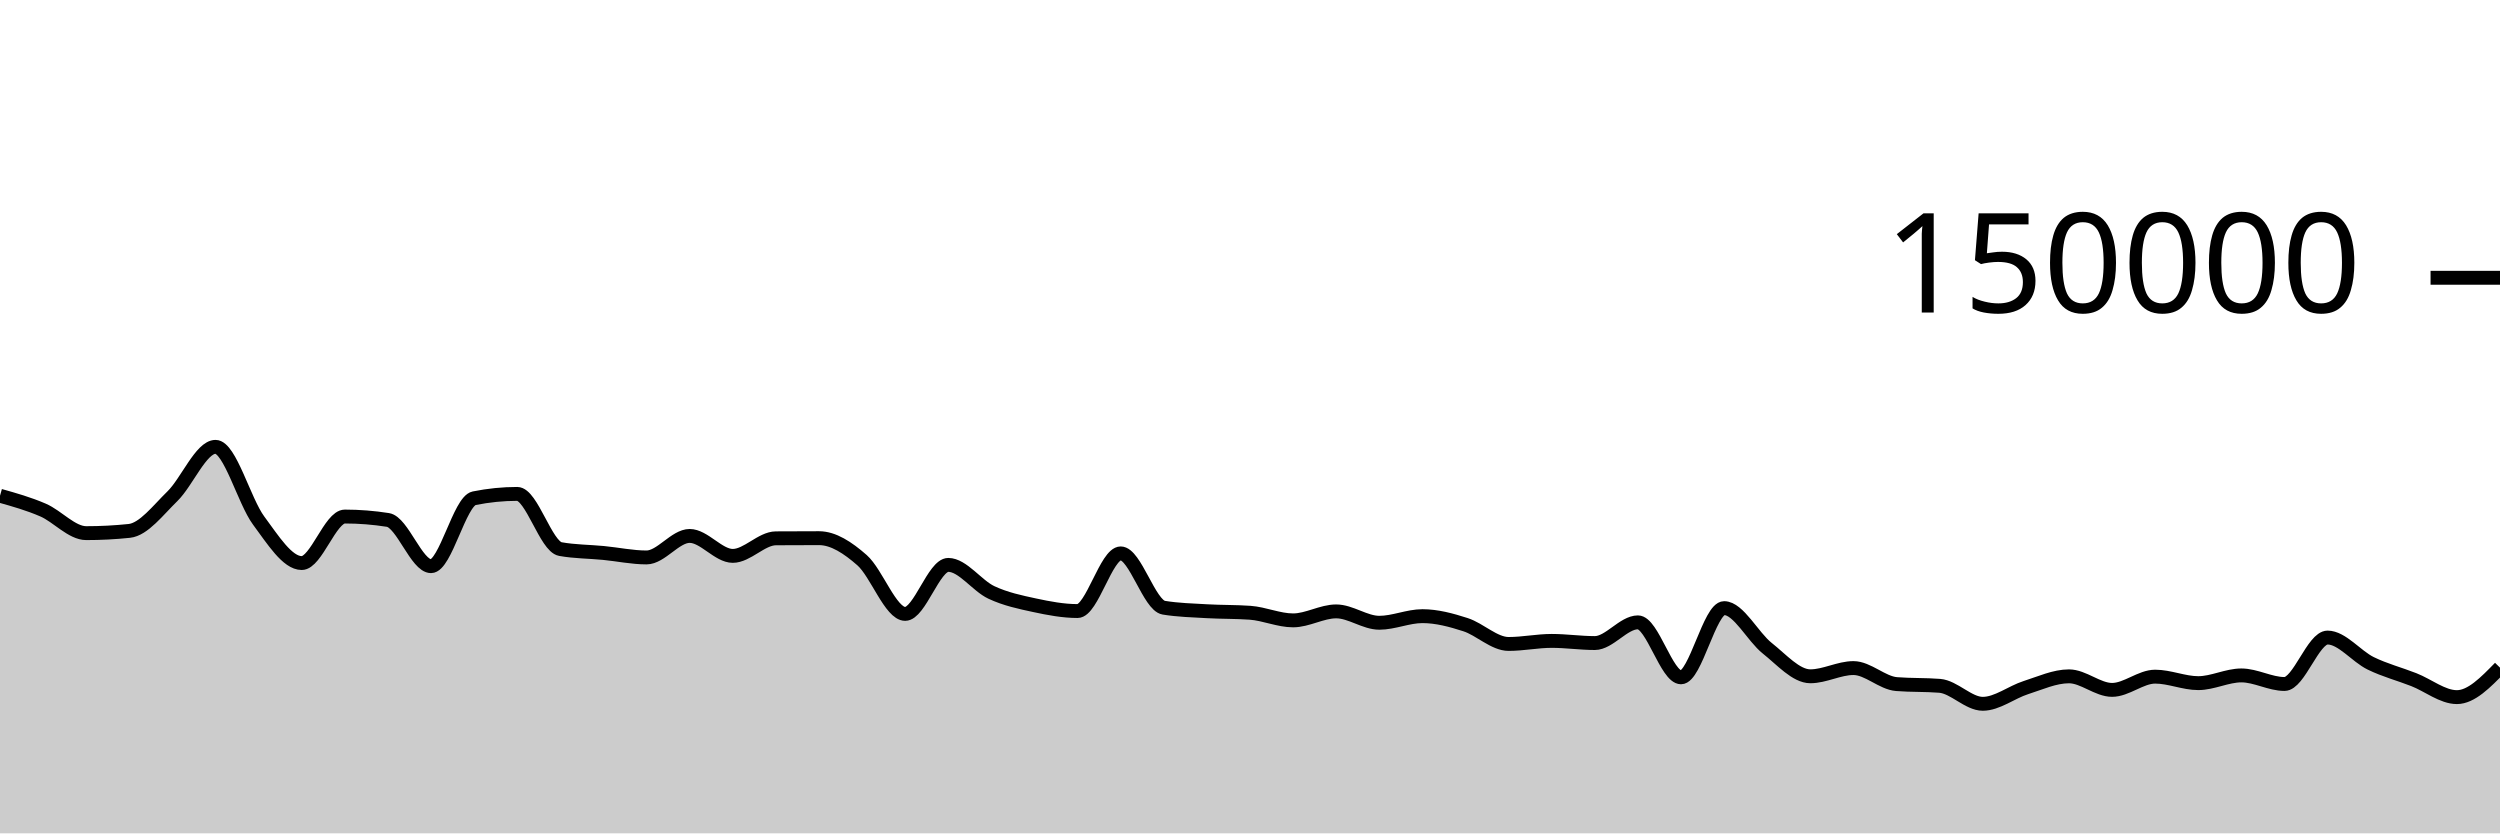
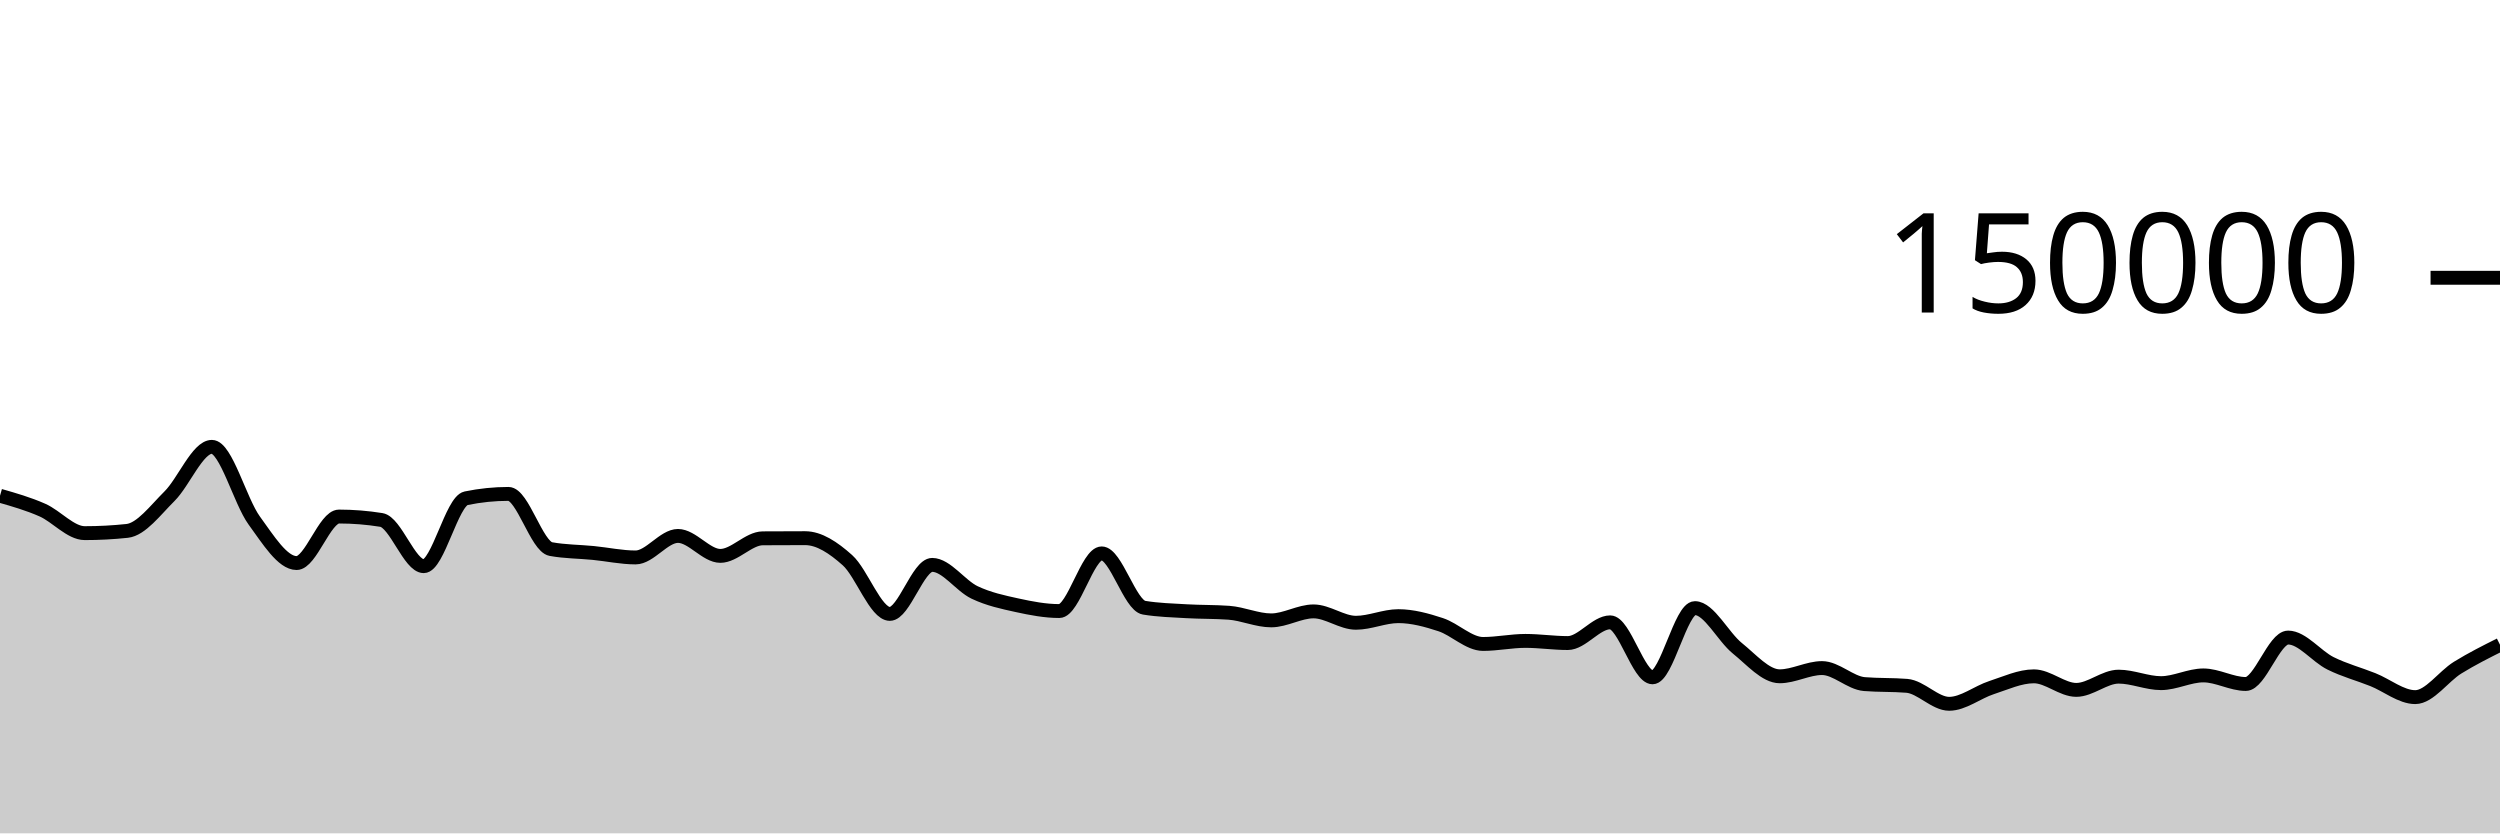
<svg xmlns="http://www.w3.org/2000/svg" viewBox="0 0 180 60">
  <g transform="translate(0,20)">
-     <path class="area" fill="rgba(0, 0, 0, 0.2)" d="M0,15.693C1.034,15.985,2.069,16.276,3.103,16.725C4.138,17.174,5.172,18.386,6.207,18.386C7.241,18.386,8.276,18.333,9.31,18.225C10.345,18.117,11.379,16.736,12.414,15.728C13.448,14.719,14.483,12.173,15.517,12.173C16.552,12.173,17.586,16.083,18.621,17.478C19.655,18.872,20.69,20.54,21.724,20.54C22.759,20.54,23.793,17.191,24.828,17.191C25.862,17.191,26.897,17.273,27.931,17.436C28.966,17.599,30,20.764,31.034,20.764C32.069,20.764,33.103,16.083,34.138,15.874C35.172,15.665,36.207,15.561,37.241,15.561C38.276,15.561,39.31,19.347,40.345,19.533C41.379,19.72,42.414,19.713,43.448,19.813C44.483,19.914,45.517,20.136,46.552,20.136C47.586,20.136,48.621,18.587,49.655,18.587C50.69,18.587,51.724,20.024,52.759,20.024C53.793,20.024,54.828,18.767,55.862,18.759C56.897,18.752,57.931,18.748,58.966,18.748C60,18.748,61.034,19.427,62.069,20.335C63.103,21.244,64.138,24.201,65.172,24.201C66.207,24.201,67.241,20.672,68.276,20.672C69.31,20.672,70.345,22.171,71.379,22.655C72.414,23.139,73.448,23.353,74.483,23.576C75.517,23.799,76.552,23.995,77.586,23.995C78.621,23.995,79.655,19.844,80.69,19.844C81.724,19.844,82.759,23.587,83.793,23.755C84.828,23.924,85.862,23.948,86.897,24.008C87.931,24.068,88.966,24.045,90,24.118C91.034,24.191,92.069,24.667,93.103,24.667C94.138,24.667,95.172,24.02,96.207,24.02C97.241,24.02,98.276,24.839,99.31,24.839C100.345,24.839,101.379,24.363,102.414,24.363C103.448,24.363,104.483,24.642,105.517,24.976C106.552,25.31,107.586,26.365,108.621,26.365C109.655,26.365,110.69,26.145,111.724,26.145C112.759,26.145,113.793,26.3,114.828,26.3C115.862,26.3,116.897,24.809,117.931,24.809C118.966,24.809,120,28.767,121.034,28.767C122.069,28.767,123.103,23.785,124.138,23.785C125.172,23.785,126.207,25.854,127.241,26.672C128.276,27.49,129.31,28.693,130.345,28.693C131.379,28.693,132.414,28.101,133.448,28.101C134.483,28.101,135.517,29.173,136.552,29.255C137.586,29.338,138.621,29.297,139.655,29.379C140.69,29.461,141.724,30.674,142.759,30.674C143.793,30.674,144.828,29.838,145.862,29.508C146.897,29.179,147.931,28.696,148.966,28.696C150,28.696,151.034,29.672,152.069,29.672C153.103,29.672,154.138,28.719,155.172,28.719C156.207,28.719,157.241,29.186,158.276,29.186C159.31,29.186,160.345,28.63,161.379,28.63C162.414,28.63,163.448,29.247,164.483,29.247C165.517,29.247,166.552,25.904,167.586,25.904C168.621,25.904,169.655,27.255,170.69,27.76C171.724,28.265,172.759,28.528,173.793,28.934C174.828,29.339,175.862,30.193,176.897,30.193C177.931,30.193,178.966,29.132,180,28.071L180,40C178.966,40,177.931,40,176.897,40C175.862,40,174.828,40,173.793,40C172.759,40,171.724,40,170.69,40C169.655,40,168.621,40,167.586,40C166.552,40,165.517,40,164.483,40C163.448,40,162.414,40,161.379,40C160.345,40,159.31,40,158.276,40C157.241,40,156.207,40,155.172,40C154.138,40,153.103,40,152.069,40C151.034,40,150,40,148.966,40C147.931,40,146.897,40,145.862,40C144.828,40,143.793,40,142.759,40C141.724,40,140.69,40,139.655,40C138.621,40,137.586,40,136.552,40C135.517,40,134.483,40,133.448,40C132.414,40,131.379,40,130.345,40C129.31,40,128.276,40,127.241,40C126.207,40,125.172,40,124.138,40C123.103,40,122.069,40,121.034,40C120,40,118.966,40,117.931,40C116.897,40,115.862,40,114.828,40C113.793,40,112.759,40,111.724,40C110.69,40,109.655,40,108.621,40C107.586,40,106.552,40,105.517,40C104.483,40,103.448,40,102.414,40C101.379,40,100.345,40,99.31,40C98.276,40,97.241,40,96.207,40C95.172,40,94.138,40,93.103,40C92.069,40,91.034,40,90,40C88.966,40,87.931,40,86.897,40C85.862,40,84.828,40,83.793,40C82.759,40,81.724,40,80.69,40C79.655,40,78.621,40,77.586,40C76.552,40,75.517,40,74.483,40C73.448,40,72.414,40,71.379,40C70.345,40,69.31,40,68.276,40C67.241,40,66.207,40,65.172,40C64.138,40,63.103,40,62.069,40C61.034,40,60,40,58.966,40C57.931,40,56.897,40,55.862,40C54.828,40,53.793,40,52.759,40C51.724,40,50.69,40,49.655,40C48.621,40,47.586,40,46.552,40C45.517,40,44.483,40,43.448,40C42.414,40,41.379,40,40.345,40C39.31,40,38.276,40,37.241,40C36.207,40,35.172,40,34.138,40C33.103,40,32.069,40,31.034,40C30,40,28.966,40,27.931,40C26.897,40,25.862,40,24.828,40C23.793,40,22.759,40,21.724,40C20.69,40,19.655,40,18.621,40C17.586,40,16.552,40,15.517,40C14.483,40,13.448,40,12.414,40C11.379,40,10.345,40,9.31,40C8.276,40,7.241,40,6.207,40C5.172,40,4.138,40,3.103,40C2.069,40,1.034,40,0,40Z" />
-     <path class="line" stroke="black" fill="none" d="M0,15.693C1.034,15.985,2.069,16.276,3.103,16.725C4.138,17.174,5.172,18.386,6.207,18.386C7.241,18.386,8.276,18.333,9.31,18.225C10.345,18.117,11.379,16.736,12.414,15.728C13.448,14.719,14.483,12.173,15.517,12.173C16.552,12.173,17.586,16.083,18.621,17.478C19.655,18.872,20.69,20.54,21.724,20.54C22.759,20.54,23.793,17.191,24.828,17.191C25.862,17.191,26.897,17.273,27.931,17.436C28.966,17.599,30,20.764,31.034,20.764C32.069,20.764,33.103,16.083,34.138,15.874C35.172,15.665,36.207,15.561,37.241,15.561C38.276,15.561,39.31,19.347,40.345,19.533C41.379,19.72,42.414,19.713,43.448,19.813C44.483,19.914,45.517,20.136,46.552,20.136C47.586,20.136,48.621,18.587,49.655,18.587C50.69,18.587,51.724,20.024,52.759,20.024C53.793,20.024,54.828,18.767,55.862,18.759C56.897,18.752,57.931,18.748,58.966,18.748C60,18.748,61.034,19.427,62.069,20.335C63.103,21.244,64.138,24.201,65.172,24.201C66.207,24.201,67.241,20.672,68.276,20.672C69.31,20.672,70.345,22.171,71.379,22.655C72.414,23.139,73.448,23.353,74.483,23.576C75.517,23.799,76.552,23.995,77.586,23.995C78.621,23.995,79.655,19.844,80.69,19.844C81.724,19.844,82.759,23.587,83.793,23.755C84.828,23.924,85.862,23.948,86.897,24.008C87.931,24.068,88.966,24.045,90,24.118C91.034,24.191,92.069,24.667,93.103,24.667C94.138,24.667,95.172,24.02,96.207,24.02C97.241,24.02,98.276,24.839,99.31,24.839C100.345,24.839,101.379,24.363,102.414,24.363C103.448,24.363,104.483,24.642,105.517,24.976C106.552,25.31,107.586,26.365,108.621,26.365C109.655,26.365,110.69,26.145,111.724,26.145C112.759,26.145,113.793,26.3,114.828,26.3C115.862,26.3,116.897,24.809,117.931,24.809C118.966,24.809,120,28.767,121.034,28.767C122.069,28.767,123.103,23.785,124.138,23.785C125.172,23.785,126.207,25.854,127.241,26.672C128.276,27.49,129.31,28.693,130.345,28.693C131.379,28.693,132.414,28.101,133.448,28.101C134.483,28.101,135.517,29.173,136.552,29.255C137.586,29.338,138.621,29.297,139.655,29.379C140.69,29.461,141.724,30.674,142.759,30.674C143.793,30.674,144.828,29.838,145.862,29.508C146.897,29.179,147.931,28.696,148.966,28.696C150,28.696,151.034,29.672,152.069,29.672C153.103,29.672,154.138,28.719,155.172,28.719C156.207,28.719,157.241,29.186,158.276,29.186C159.31,29.186,160.345,28.63,161.379,28.63C162.414,28.63,163.448,29.247,164.483,29.247C165.517,29.247,166.552,25.904,167.586,25.904C168.621,25.904,169.655,27.255,170.69,27.76C171.724,28.265,172.759,28.528,173.793,28.934C174.828,29.339,175.862,30.193,176.897,30.193C177.931,30.193,178.966,29.132,180,28.071" />
+     <path class="area" fill="rgba(0, 0, 0, 0.2)" d="M0,15.693C1.017,15.985,2.034,16.276,3.051,16.725C4.068,17.174,5.085,18.386,6.102,18.386C7.119,18.386,8.136,18.333,9.153,18.225C10.169,18.117,11.186,16.736,12.203,15.728C13.22,14.719,14.237,12.173,15.254,12.173C16.271,12.173,17.288,16.083,18.305,17.478C19.322,18.872,20.339,20.54,21.356,20.54C22.373,20.54,23.39,17.191,24.407,17.191C25.424,17.191,26.441,17.273,27.458,17.436C28.475,17.599,29.492,20.764,30.508,20.764C31.525,20.764,32.542,16.083,33.559,15.874C34.576,15.665,35.593,15.561,36.61,15.561C37.627,15.561,38.644,19.347,39.661,19.533C40.678,19.72,41.695,19.713,42.712,19.813C43.729,19.914,44.746,20.136,45.763,20.136C46.78,20.136,47.797,18.587,48.814,18.587C49.831,18.587,50.847,20.024,51.864,20.024C52.881,20.024,53.898,18.767,54.915,18.759C55.932,18.752,56.949,18.748,57.966,18.748C58.983,18.748,60,19.427,61.017,20.335C62.034,21.244,63.051,24.201,64.068,24.201C65.085,24.201,66.102,20.672,67.119,20.672C68.136,20.672,69.153,22.171,70.169,22.655C71.186,23.139,72.203,23.353,73.22,23.576C74.237,23.799,75.254,23.995,76.271,23.995C77.288,23.995,78.305,19.844,79.322,19.844C80.339,19.844,81.356,23.587,82.373,23.755C83.39,23.924,84.407,23.948,85.424,24.008C86.441,24.068,87.458,24.045,88.475,24.118C89.492,24.191,90.508,24.667,91.525,24.667C92.542,24.667,93.559,24.02,94.576,24.02C95.593,24.02,96.61,24.839,97.627,24.839C98.644,24.839,99.661,24.363,100.678,24.363C101.695,24.363,102.712,24.642,103.729,24.976C104.746,25.31,105.763,26.365,106.78,26.365C107.797,26.365,108.814,26.145,109.831,26.145C110.847,26.145,111.864,26.3,112.881,26.3C113.898,26.3,114.915,24.809,115.932,24.809C116.949,24.809,117.966,28.767,118.983,28.767C120,28.767,121.017,23.785,122.034,23.785C123.051,23.785,124.068,25.854,125.085,26.672C126.102,27.49,127.119,28.693,128.136,28.693C129.153,28.693,130.169,28.101,131.186,28.101C132.203,28.101,133.22,29.173,134.237,29.255C135.254,29.338,136.271,29.297,137.288,29.379C138.305,29.461,139.322,30.674,140.339,30.674C141.356,30.674,142.373,29.838,143.39,29.508C144.407,29.179,145.424,28.696,146.441,28.696C147.458,28.696,148.475,29.672,149.492,29.672C150.508,29.672,151.525,28.719,152.542,28.719C153.559,28.719,154.576,29.186,155.593,29.186C156.61,29.186,157.627,28.63,158.644,28.63C159.661,28.63,160.678,29.247,161.695,29.247C162.712,29.247,163.729,25.904,164.746,25.904C165.763,25.904,166.78,27.255,167.797,27.76C168.814,28.265,169.831,28.528,170.847,28.934C171.864,29.339,172.881,30.193,173.898,30.193C174.915,30.193,175.932,28.7,176.949,28.071C177.966,27.443,178.983,26.933,180,26.423L180,40C178.983,40,177.966,40,176.949,40C175.932,40,174.915,40,173.898,40C172.881,40,171.864,40,170.847,40C169.831,40,168.814,40,167.797,40C166.78,40,165.763,40,164.746,40C163.729,40,162.712,40,161.695,40C160.678,40,159.661,40,158.644,40C157.627,40,156.61,40,155.593,40C154.576,40,153.559,40,152.542,40C151.525,40,150.508,40,149.492,40C148.475,40,147.458,40,146.441,40C145.424,40,144.407,40,143.39,40C142.373,40,141.356,40,140.339,40C139.322,40,138.305,40,137.288,40C136.271,40,135.254,40,134.237,40C133.22,40,132.203,40,131.186,40C130.169,40,129.153,40,128.136,40C127.119,40,126.102,40,125.085,40C124.068,40,123.051,40,122.034,40C121.017,40,120,40,118.983,40C117.966,40,116.949,40,115.932,40C114.915,40,113.898,40,112.881,40C111.864,40,110.847,40,109.831,40C108.814,40,107.797,40,106.78,40C105.763,40,104.746,40,103.729,40C102.712,40,101.695,40,100.678,40C99.661,40,98.644,40,97.627,40C96.61,40,95.593,40,94.576,40C93.559,40,92.542,40,91.525,40C90.508,40,89.492,40,88.475,40C87.458,40,86.441,40,85.424,40C84.407,40,83.39,40,82.373,40C81.356,40,80.339,40,79.322,40C78.305,40,77.288,40,76.271,40C75.254,40,74.237,40,73.22,40C72.203,40,71.186,40,70.169,40C69.153,40,68.136,40,67.119,40C66.102,40,65.085,40,64.068,40C63.051,40,62.034,40,61.017,40C60,40,58.983,40,57.966,40C56.949,40,55.932,40,54.915,40C53.898,40,52.881,40,51.864,40C50.847,40,49.831,40,48.814,40C47.797,40,46.78,40,45.763,40C44.746,40,43.729,40,42.712,40C41.695,40,40.678,40,39.661,40C38.644,40,37.627,40,36.61,40C35.593,40,34.576,40,33.559,40C32.542,40,31.525,40,30.508,40C29.492,40,28.475,40,27.458,40C26.441,40,25.424,40,24.407,40C23.39,40,22.373,40,21.356,40C20.339,40,19.322,40,18.305,40C17.288,40,16.271,40,15.254,40C14.237,40,13.22,40,12.203,40C11.186,40,10.169,40,9.153,40C8.136,40,7.119,40,6.102,40C5.085,40,4.068,40,3.051,40C2.034,40,1.017,40,0,40Z" />
+     <path class="line" stroke="black" fill="none" d="M0,15.693C1.017,15.985,2.034,16.276,3.051,16.725C4.068,17.174,5.085,18.386,6.102,18.386C7.119,18.386,8.136,18.333,9.153,18.225C10.169,18.117,11.186,16.736,12.203,15.728C13.22,14.719,14.237,12.173,15.254,12.173C16.271,12.173,17.288,16.083,18.305,17.478C19.322,18.872,20.339,20.54,21.356,20.54C22.373,20.54,23.39,17.191,24.407,17.191C25.424,17.191,26.441,17.273,27.458,17.436C28.475,17.599,29.492,20.764,30.508,20.764C31.525,20.764,32.542,16.083,33.559,15.874C34.576,15.665,35.593,15.561,36.61,15.561C37.627,15.561,38.644,19.347,39.661,19.533C40.678,19.72,41.695,19.713,42.712,19.813C43.729,19.914,44.746,20.136,45.763,20.136C46.78,20.136,47.797,18.587,48.814,18.587C49.831,18.587,50.847,20.024,51.864,20.024C52.881,20.024,53.898,18.767,54.915,18.759C55.932,18.752,56.949,18.748,57.966,18.748C58.983,18.748,60,19.427,61.017,20.335C62.034,21.244,63.051,24.201,64.068,24.201C65.085,24.201,66.102,20.672,67.119,20.672C68.136,20.672,69.153,22.171,70.169,22.655C71.186,23.139,72.203,23.353,73.22,23.576C74.237,23.799,75.254,23.995,76.271,23.995C77.288,23.995,78.305,19.844,79.322,19.844C80.339,19.844,81.356,23.587,82.373,23.755C83.39,23.924,84.407,23.948,85.424,24.008C86.441,24.068,87.458,24.045,88.475,24.118C89.492,24.191,90.508,24.667,91.525,24.667C92.542,24.667,93.559,24.02,94.576,24.02C95.593,24.02,96.61,24.839,97.627,24.839C98.644,24.839,99.661,24.363,100.678,24.363C101.695,24.363,102.712,24.642,103.729,24.976C104.746,25.31,105.763,26.365,106.78,26.365C107.797,26.365,108.814,26.145,109.831,26.145C110.847,26.145,111.864,26.3,112.881,26.3C113.898,26.3,114.915,24.809,115.932,24.809C116.949,24.809,117.966,28.767,118.983,28.767C120,28.767,121.017,23.785,122.034,23.785C123.051,23.785,124.068,25.854,125.085,26.672C126.102,27.49,127.119,28.693,128.136,28.693C129.153,28.693,130.169,28.101,131.186,28.101C132.203,28.101,133.22,29.173,134.237,29.255C135.254,29.338,136.271,29.297,137.288,29.379C138.305,29.461,139.322,30.674,140.339,30.674C141.356,30.674,142.373,29.838,143.39,29.508C144.407,29.179,145.424,28.696,146.441,28.696C147.458,28.696,148.475,29.672,149.492,29.672C150.508,29.672,151.525,28.719,152.542,28.719C153.559,28.719,154.576,29.186,155.593,29.186C156.61,29.186,157.627,28.63,158.644,28.63C159.661,28.63,160.678,29.247,161.695,29.247C162.712,29.247,163.729,25.904,164.746,25.904C165.763,25.904,166.78,27.255,167.797,27.76C168.814,28.265,169.831,28.528,170.847,28.934C171.864,29.339,172.881,30.193,173.898,30.193C174.915,30.193,175.932,28.7,176.949,28.071C177.966,27.443,178.983,26.933,180,26.423" />
    <path class="axis-ceiling" stroke-width="1" stroke="black" fill="none" d="M175,0L180,0" />
    <text class="axis-ceiling-label" font-family="sans-serif" text-anchor="end" font-size="10px" x="170" y="2.5">150000</text>
  </g>
</svg>
